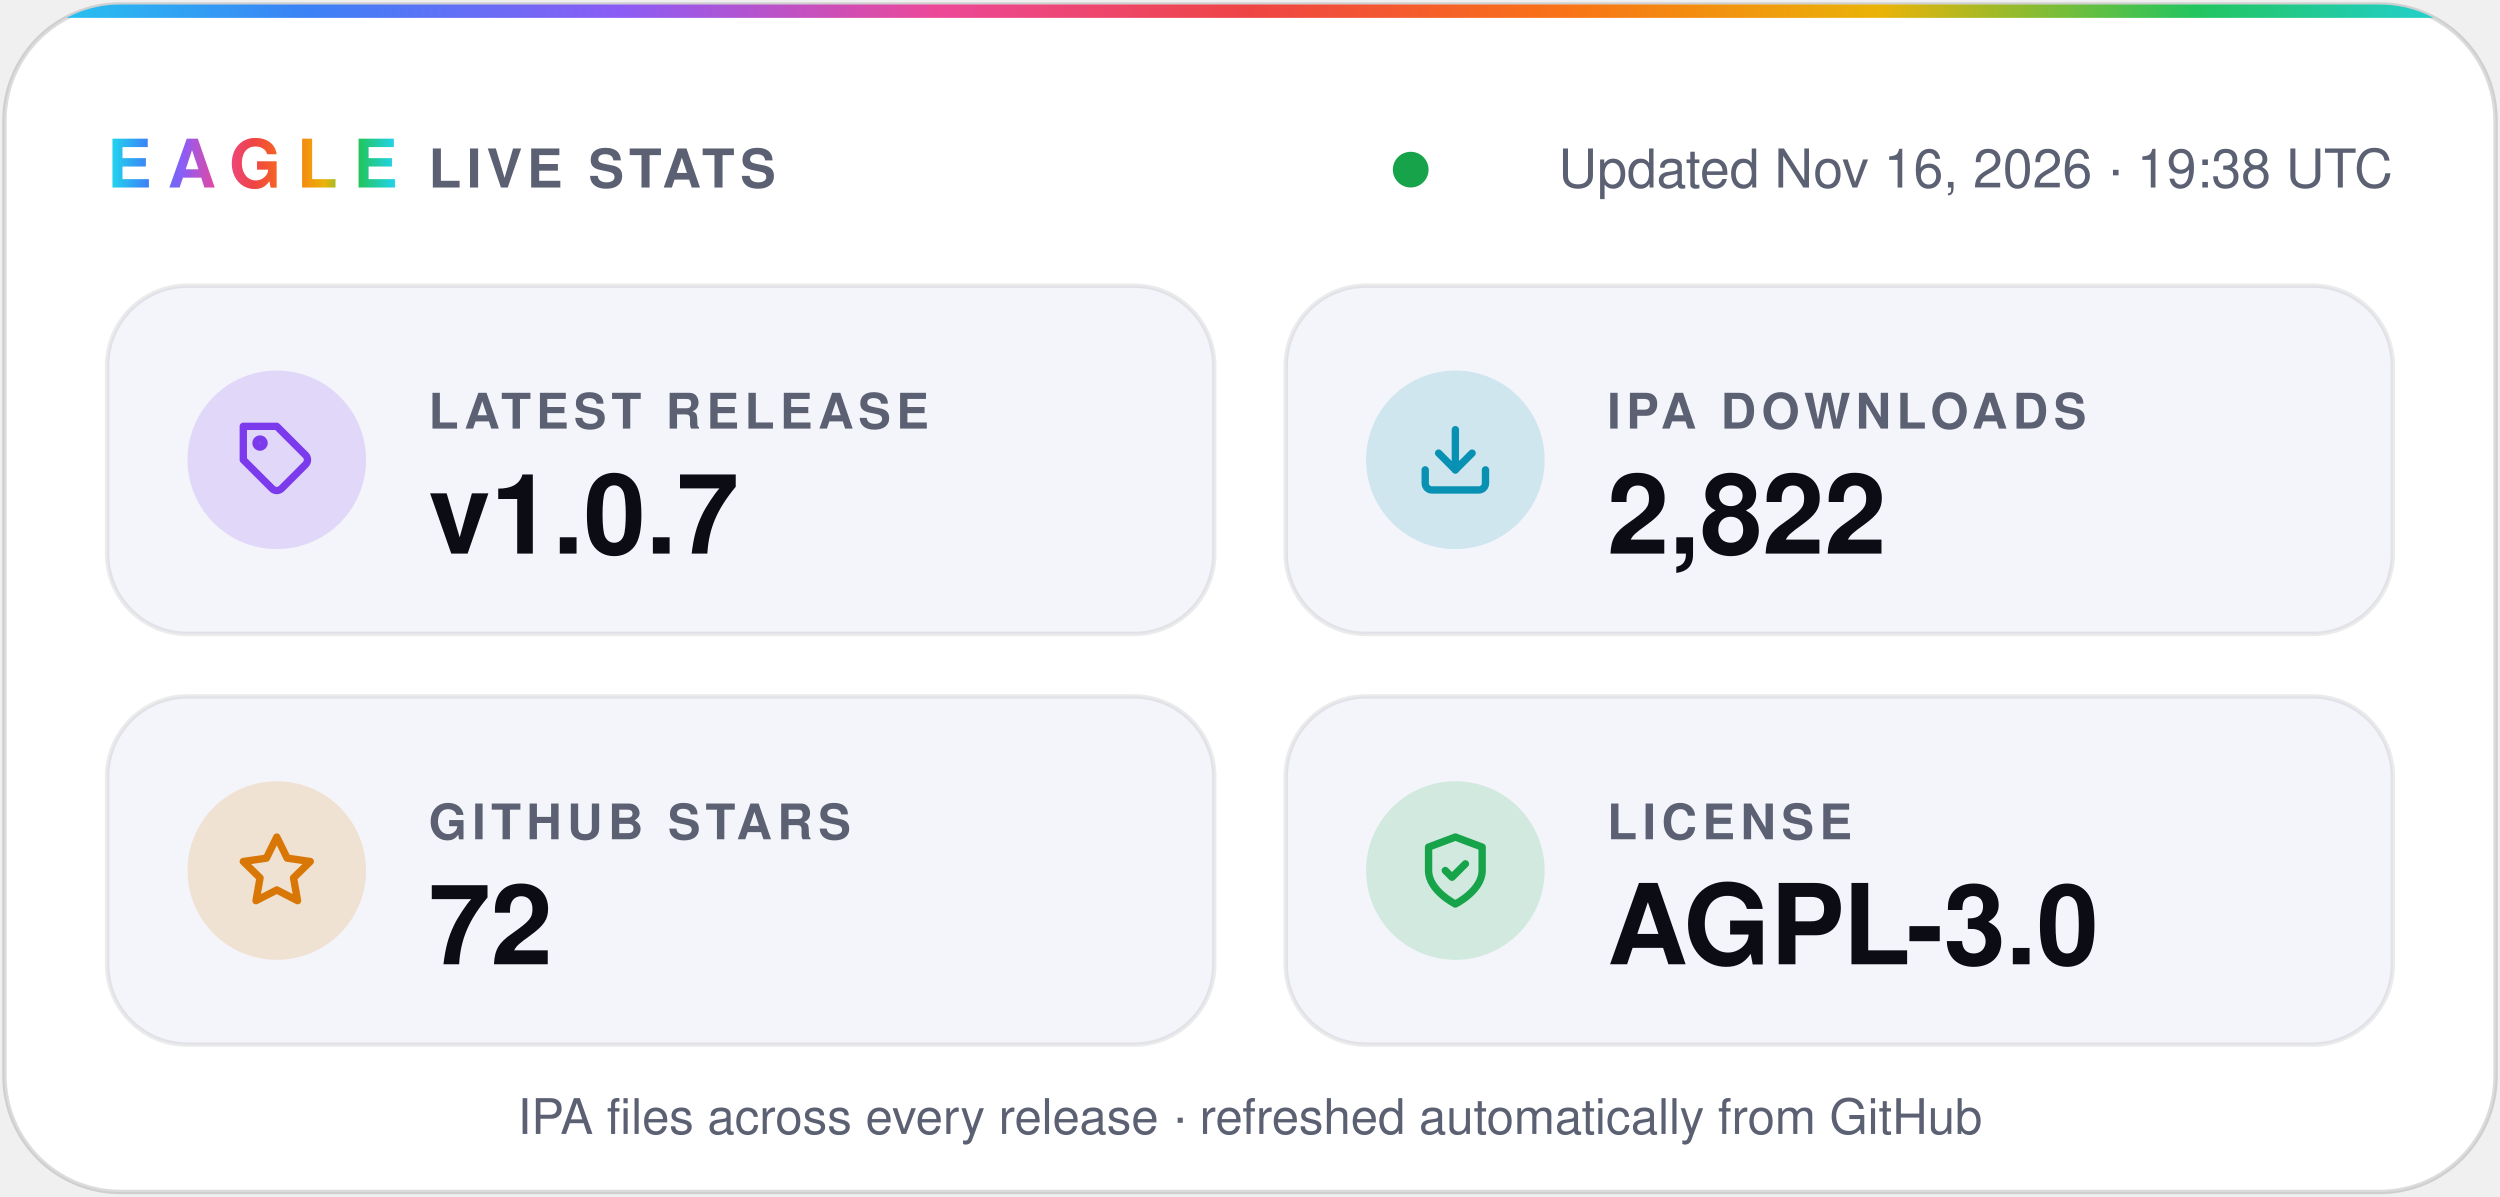
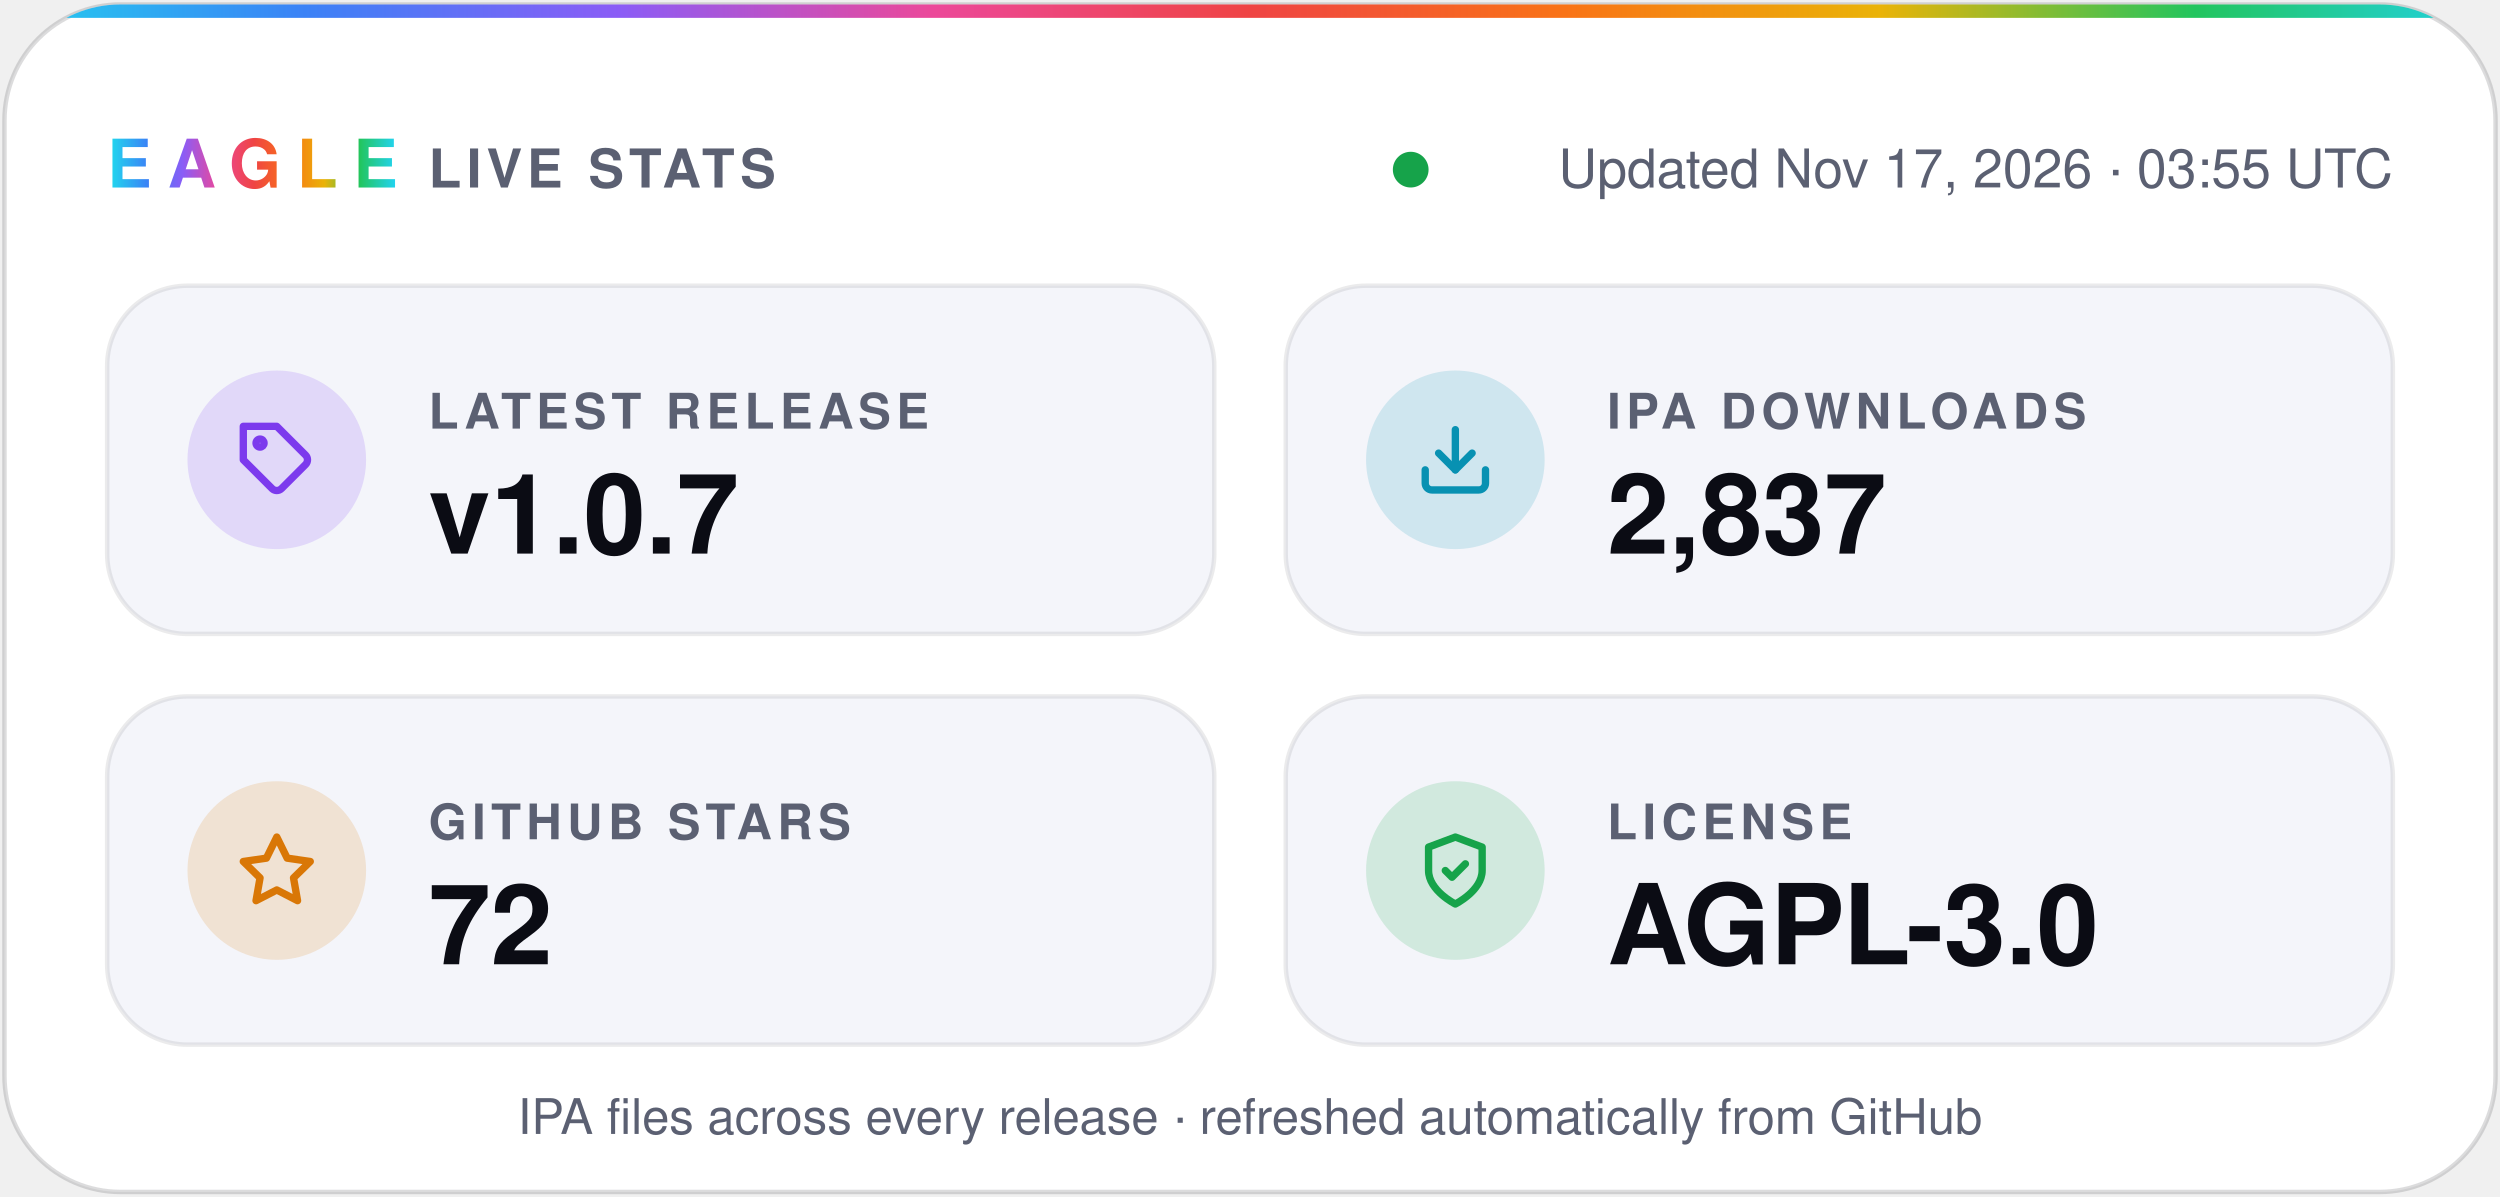
- <svg xmlns="http://www.w3.org/2000/svg" width="560" height="268" viewBox="0 0 560 268" role="img" aria-label="Eagle v1.0.7 · 2,822 IPA downloads · 72 stars · AGPL-3.0">
+ <svg xmlns="http://www.w3.org/2000/svg" width="560" height="268" viewBox="0 0 560 268" role="img" aria-label="Eagle v1.0.7 · 2,837 IPA downloads · 72 stars · AGPL-3.0">
  <defs>
    <linearGradient id="spectrum" x1="0%" y1="0%" x2="100%" y2="0%">
      <stop offset="0.0%" stop-color="#22d3ee" />
      <stop offset="12.5%" stop-color="#3b82f6" />
      <stop offset="25.0%" stop-color="#8b5cf6" />
      <stop offset="37.5%" stop-color="#ec4899" />
      <stop offset="50.0%" stop-color="#ef4444" />
      <stop offset="62.5%" stop-color="#f97316" />
      <stop offset="75.0%" stop-color="#eab308" />
      <stop offset="87.5%" stop-color="#22c55e" />
      <stop offset="100.0%" stop-color="#22d3ee" />
    </linearGradient>
    <clipPath id="card">
      <rect x="1" y="1" width="558" height="266" rx="26" />
    </clipPath>
  </defs>
  <g font-family="-apple-system, BlinkMacSystemFont, 'SF Pro Display', 'Segoe UI', Helvetica, Arial, sans-serif">
    <rect x="1" y="1" width="558" height="266" rx="26" fill="#ffffff" stroke="#0b0c1424" />
    <rect width="560" height="4" fill="url(#spectrum)" clip-path="url(#card)" />
    <text x="24" y="42" fill="url(#spectrum)" font-size="15" font-weight="800" letter-spacing="3.5">EAGLE</text>
    <text x="96" y="42" fill="#5b6072" font-size="12" font-weight="600" letter-spacing="1.2">LIVE STATS</text>
    <circle cx="316.0" cy="38" r="4" fill="#16a34a" />
-     <text x="536" y="42" fill="#5b6072" font-size="12" text-anchor="end">Updated Nov 16, 2026 · 19:38 UTC</text>
+     <text x="536" y="42" fill="#5b6072" font-size="12" text-anchor="end">Updated Nov 17, 2026 · 03:55 UTC</text>
    <rect x="24" y="64" width="248" height="78" rx="18" fill="#f4f5fa" stroke="#0b0c1414" />
    <circle cx="62" cy="103" r="20" fill="#7c3aed" fill-opacity="0.16" />
    <g transform="translate(53 94) scale(0.75)" fill="none" stroke="#7c3aed" stroke-width="2.2" stroke-linecap="round" stroke-linejoin="round">
      <path d="M20.6 13.4 13.4 20.6a2 2 0 0 1-2.8 0L2 12V2h10l8.6 8.6a2 2 0 0 1 0 2.8z" />
      <circle cx="7" cy="7" r="1.2" />
    </g>
    <text x="96" y="96" fill="#5b6072" font-size="11" font-weight="600" letter-spacing="1.2">LATEST RELEASE</text>
    <text x="96" y="124" fill="#0b0c14" font-size="25" font-weight="700">v1.0.7</text>
    <rect x="288" y="64" width="248" height="78" rx="18" fill="#f4f5fa" stroke="#0b0c1414" />
    <circle cx="326" cy="103" r="20" fill="#0891b2" fill-opacity="0.16" />
    <g transform="translate(317 94) scale(0.75)" fill="none" stroke="#0891b2" stroke-width="2.2" stroke-linecap="round" stroke-linejoin="round">
      <path d="M21 15v4a2 2 0 0 1-2 2H5a2 2 0 0 1-2-2v-4" />
      <path d="m7 10 5 5 5-5" />
      <path d="M12 15V3" />
    </g>
    <text x="360" y="96" fill="#5b6072" font-size="11" font-weight="600" letter-spacing="1.2">IPA DOWNLOADS</text>
-     <text x="360" y="124" fill="#0b0c14" font-size="25" font-weight="700">2,822</text>
+     <text x="360" y="124" fill="#0b0c14" font-size="25" font-weight="700">2,837</text>
    <rect x="24" y="156" width="248" height="78" rx="18" fill="#f4f5fa" stroke="#0b0c1414" />
    <circle cx="62" cy="195" r="20" fill="#d97706" fill-opacity="0.16" />
    <g transform="translate(53 186) scale(0.75)" fill="none" stroke="#d97706" stroke-width="2.2" stroke-linecap="round" stroke-linejoin="round">
      <path d="m12 2 3.1 6.3 6.9 1-5 4.9 1.2 6.8-6.2-3.2-6.2 3.2L7 14.2 2 9.3l6.9-1z" />
    </g>
    <text x="96" y="188" fill="#5b6072" font-size="11" font-weight="600" letter-spacing="1.2">GITHUB STARS</text>
    <text x="96" y="216" fill="#0b0c14" font-size="25" font-weight="700">72</text>
    <rect x="288" y="156" width="248" height="78" rx="18" fill="#f4f5fa" stroke="#0b0c1414" />
    <circle cx="326" cy="195" r="20" fill="#16a34a" fill-opacity="0.16" />
    <g transform="translate(317 186) scale(0.75)" fill="none" stroke="#16a34a" stroke-width="2.2" stroke-linecap="round" stroke-linejoin="round">
      <path d="M12 22s8-4 8-10V5l-8-3-8 3v7c0 6 8 10 8 10z" />
      <path d="m9 12 2 2 4-4" />
    </g>
    <text x="360" y="188" fill="#5b6072" font-size="11" font-weight="600" letter-spacing="1.2">LICENSE</text>
    <text x="360" y="216" fill="#0b0c14" font-size="25" font-weight="700">AGPL-3.0</text>
    <text x="280" y="254" fill="#5b6072" font-size="11" text-anchor="middle">IPA files across every release · refreshed automatically from GitHub</text>
  </g>
</svg>
